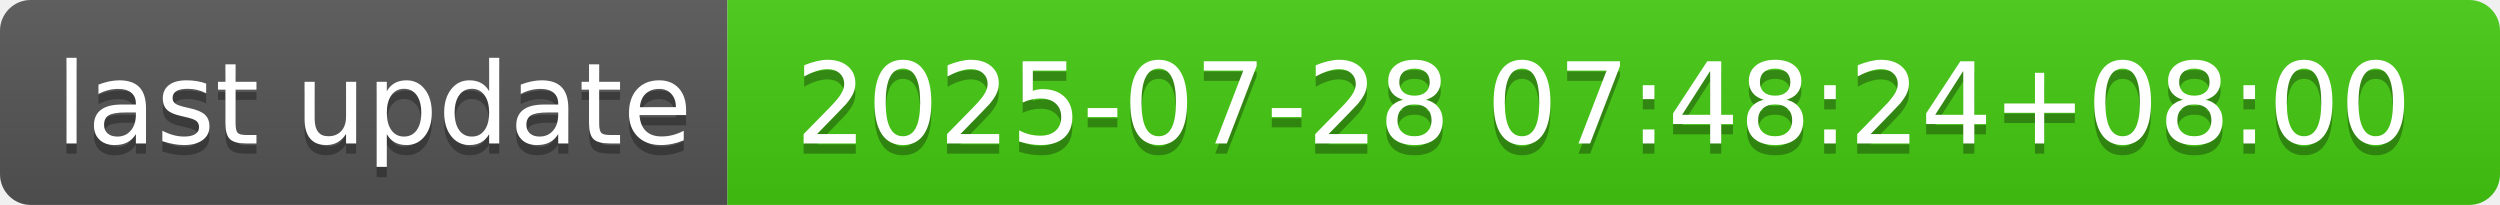
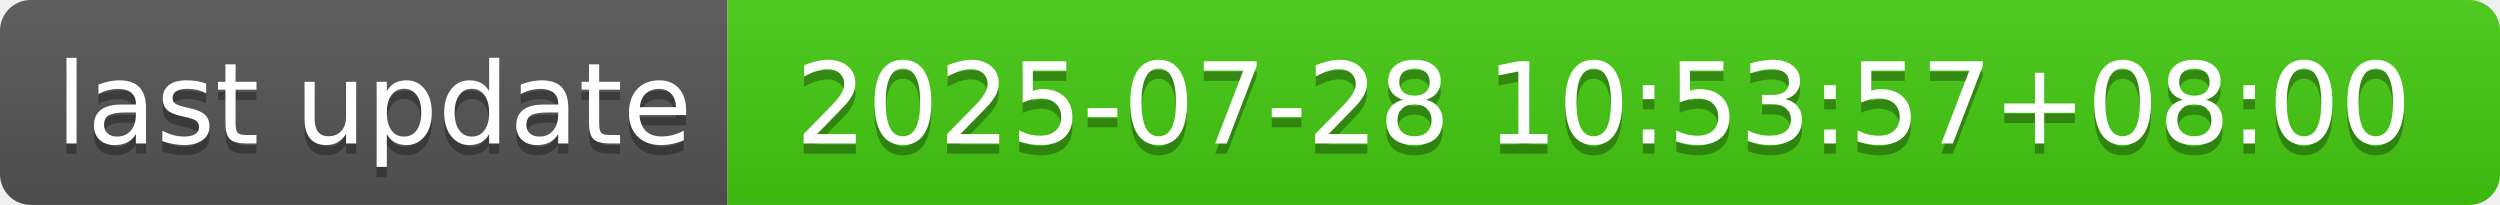
- <svg xmlns="http://www.w3.org/2000/svg" width="244" height="20" role="img" aria-label="last update: 2025-07-28 07:48:24+08:00">
+ <svg xmlns="http://www.w3.org/2000/svg" width="244" height="20" role="img" aria-label="last update: 2025-07-28 10:53:57+08:00">
  <linearGradient id="s" x2="0" y2="100%">
    <stop offset="0" stop-color="#bbb" stop-opacity=".1" />
    <stop offset="1" stop-opacity=".1" />
  </linearGradient>
  <clipPath id="r">
    <rect width="244" height="20" rx="3" fill="#fff" />
  </clipPath>
  <g clip-path="url(#r)">
    <rect width="71" height="20" fill="#555" />
    <rect x="71" width="173" height="20" fill="#4c1" />
    <rect width="244" height="20" fill="url(#s)" />
  </g>
  <g fill="#fff" text-anchor="middle" font-family="Verdana,Geneva,DejaVu Sans,sans-serif" text-rendering="geometricPrecision" font-size="110">
    <text aria-hidden="true" x="365" y="150" fill="#010101" fill-opacity=".3" transform="scale(.1)" textLength="610">last update</text>
    <text x="365" y="140" transform="scale(.1)" fill="#fff" textLength="610">last update</text>
-     <text aria-hidden="true" x="1565" y="150" fill="#010101" fill-opacity=".3" transform="scale(.1)" textLength="1630">2025-07-28 07:48:24+08:00</text>
-     <text x="1565" y="140" transform="scale(.1)" fill="#fff" textLength="1630">2025-07-28 07:48:24+08:00</text>
+     <text aria-hidden="true" x="1565" y="150" fill="#010101" fill-opacity=".3" transform="scale(.1)" textLength="1630">2025-07-28 10:53:57+08:00</text>
+     <text x="1565" y="140" transform="scale(.1)" fill="#fff" textLength="1630">2025-07-28 10:53:57+08:00</text>
  </g>
</svg>
